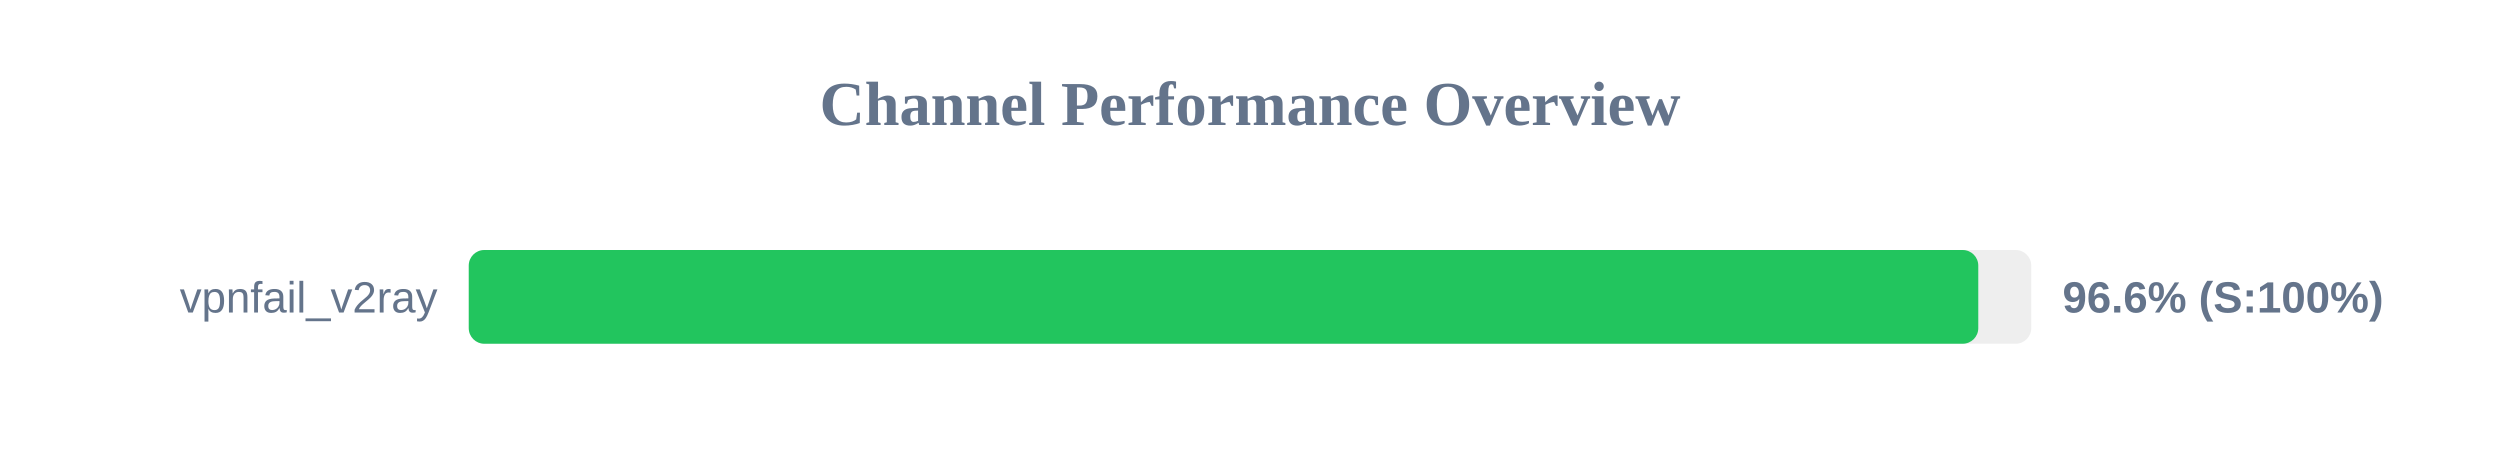
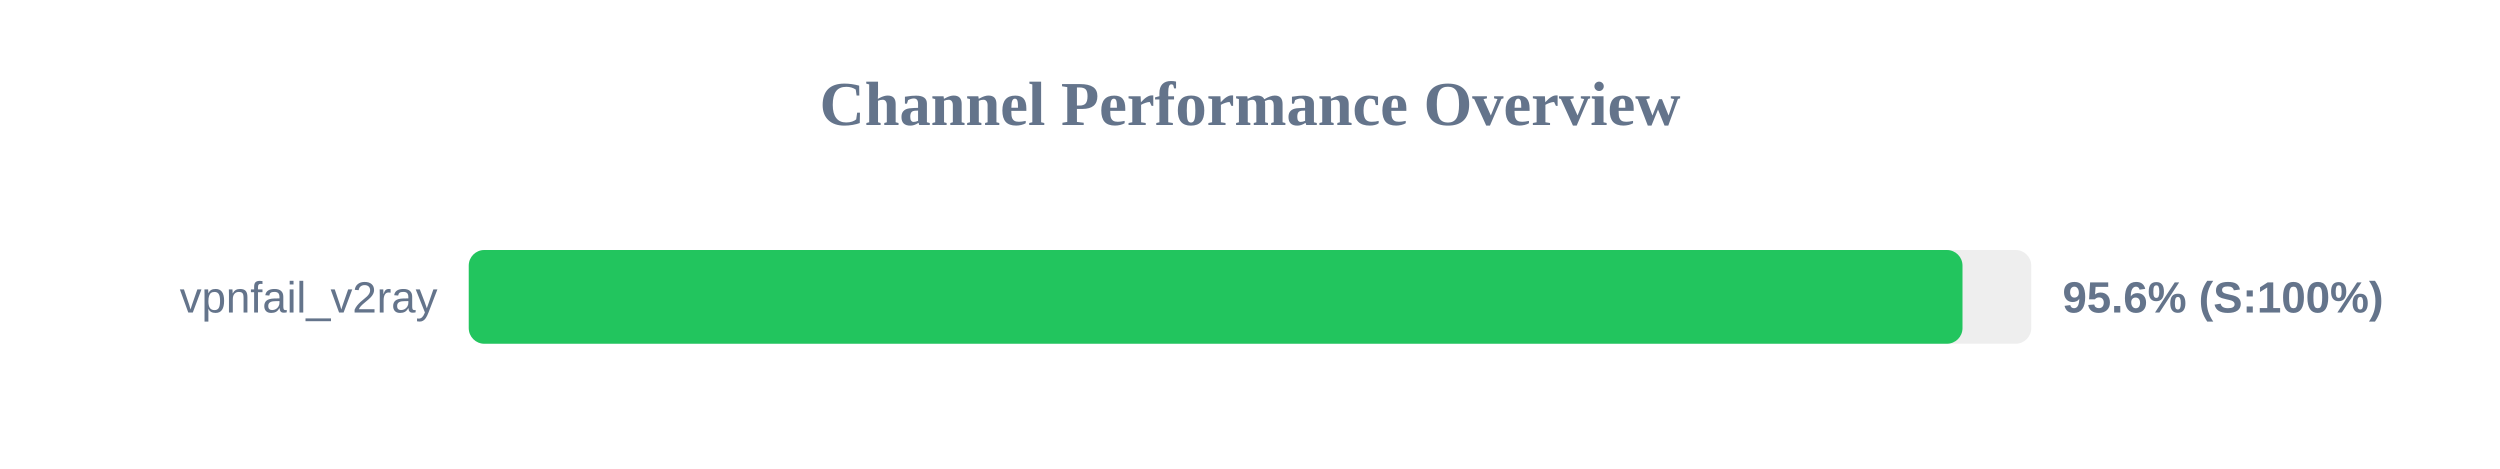
<svg xmlns="http://www.w3.org/2000/svg" width="800" height="150" version="1.1">
  <style>
        .row { font: 14px Arial; fill: #64748b; }
        .score { font: bold 14px Arial; fill: #64748b; }
    </style>
  <text x="400" y="40" text-anchor="middle" font-size="20px" font-weight="bold" fill="#64748b">Channel Performance Overview</text>
  <rect x="150" y="80" width="500" height="30" fill="#eee" rx="5" />
-   <rect x="150" y="80" width="483.05" height="30" fill="#22c55e" rx="5" />
+   <rect x="150" y="80" width="478.0" height="30" fill="#22c55e" rx="5" />
  <text x="140" y="100" text-anchor="end" class="row">vpnfail_v2ray</text>
-   <text x="660" y="100" text-anchor="start" class="score">96.6% (S:100%)</text>
+   <text x="660" y="100" text-anchor="start" class="score">95.6% (S:100%)</text>
</svg>
